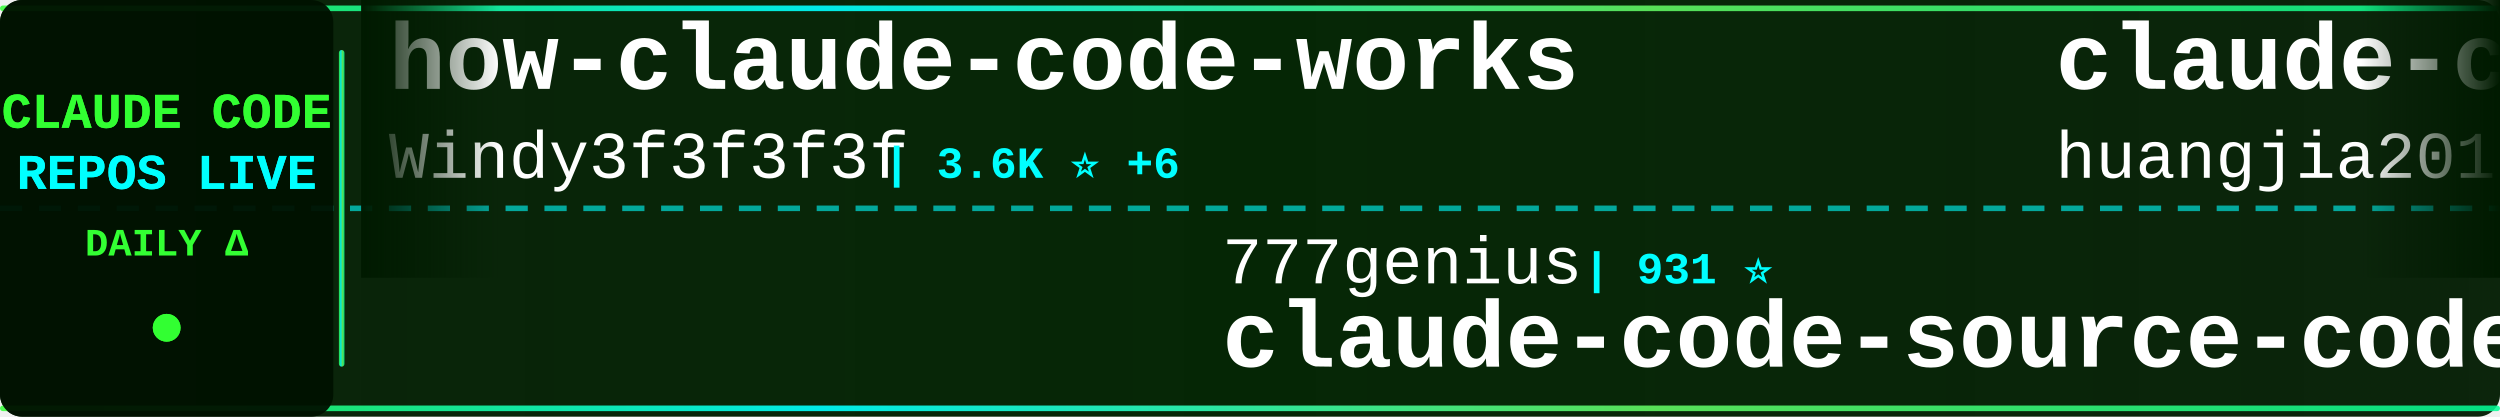
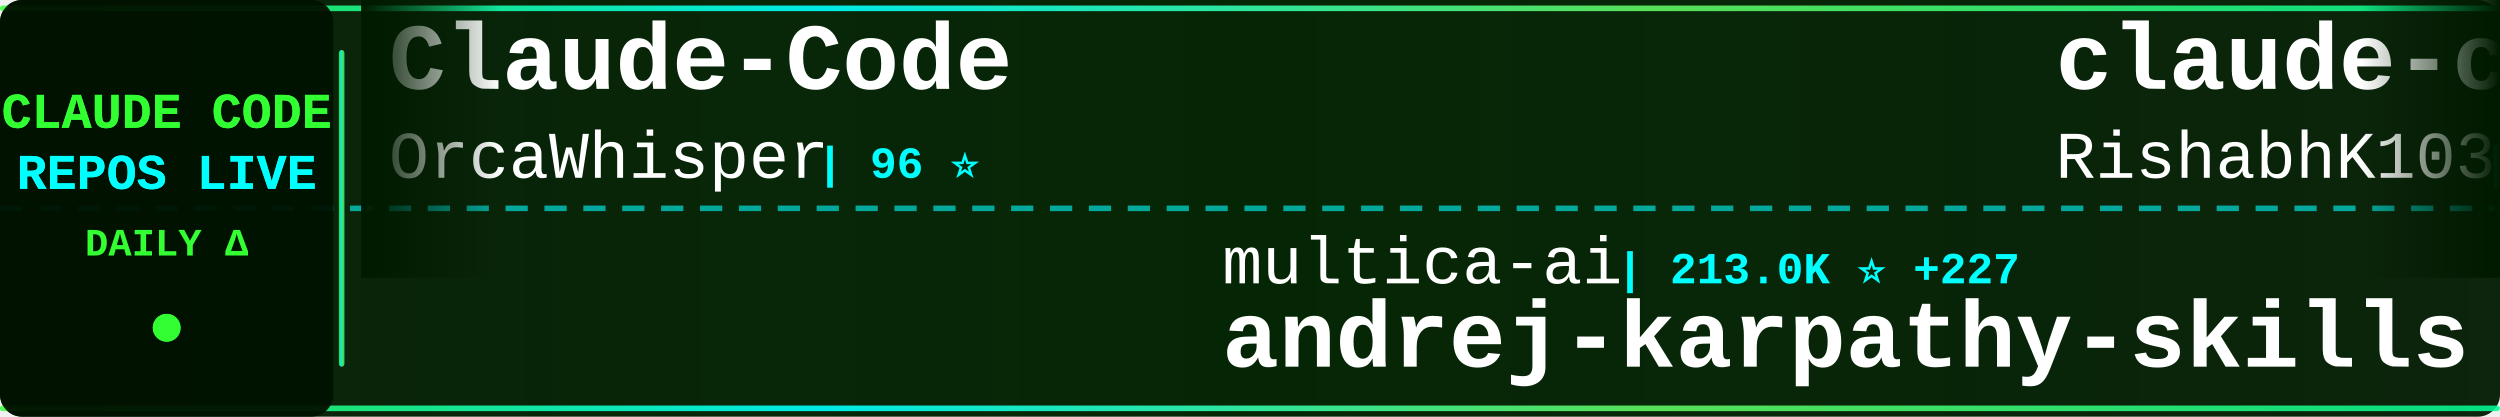
<svg xmlns="http://www.w3.org/2000/svg" width="900" height="150">
  <defs>
    <linearGradient id="tickerBg" x1="0%" y1="0%" x2="100%" y2="0%">
      <stop offset="0%" style="stop-color:#001a00;stop-opacity:0.95" />
      <stop offset="50%" style="stop-color:#002200;stop-opacity:0.98" />
      <stop offset="100%" style="stop-color:#001a00;stop-opacity:0.95" />
    </linearGradient>
    <linearGradient id="borderGrad" x1="0%" y1="0%" x2="100%" y2="0%">
      <stop offset="0%" style="stop-color:#33ff33;stop-opacity:0.85">
        <animate attributeName="stop-opacity" values="0.85;1;0.85" dur="2s" repeatCount="indefinite" />
      </stop>
      <stop offset="33%" style="stop-color:#00ffff;stop-opacity:0.9">
        <animate attributeName="stop-opacity" values="0.9;1;0.9" dur="2.2s" repeatCount="indefinite" />
      </stop>
      <stop offset="66%" style="stop-color:#66ff66;stop-opacity:0.85">
        <animate attributeName="stop-opacity" values="0.85;1;0.85" dur="1.8s" repeatCount="indefinite" />
      </stop>
      <stop offset="100%" style="stop-color:#00ff99;stop-opacity:0.85">
        <animate attributeName="stop-opacity" values="0.85;1;0.85" dur="2s" repeatCount="indefinite" />
      </stop>
    </linearGradient>
    <filter id="textGlow">
      <feGaussianBlur stdDeviation="0.1" result="coloredBlur" />
      <feMerge>
        <feMergeNode in="coloredBlur" />
        <feMergeNode in="SourceGraphic" />
      </feMerge>
    </filter>
    <filter id="metricGlow">
      <feGaussianBlur stdDeviation="0.2" result="coloredBlur" />
      <feMerge>
        <feMergeNode in="coloredBlur" />
        <feMergeNode in="SourceGraphic" />
      </feMerge>
    </filter>
    <linearGradient id="leftFade" x1="0%" y1="0%" x2="100%" y2="0%">
      <stop offset="0%" style="stop-color:#001a00;stop-opacity:1" />
      <stop offset="100%" style="stop-color:#001a00;stop-opacity:0" />
    </linearGradient>
    <linearGradient id="rightFade" x1="0%" y1="0%" x2="100%" y2="0%">
      <stop offset="0%" style="stop-color:#001a00;stop-opacity:0" />
      <stop offset="100%" style="stop-color:#001a00;stop-opacity:1" />
    </linearGradient>
  </defs>
  <rect width="900" height="150" fill="url(#tickerBg)" rx="8" />
  <rect x="0" y="2" width="900" height="2" fill="url(#borderGrad)" rx="1" />
  <rect x="0" y="146" width="900" height="2" fill="url(#borderGrad)" rx="1" />
  <line x1="0" y1="75" x2="900" y2="75" stroke="#00ffff" stroke-width="2" stroke-dasharray="8 6" opacity="0.6" />
  <rect x="0" y="0" width="120" height="150" fill="#001100" opacity="0.95" rx="8" />
  <text x="60" y="46" font-family="'Courier New', monospace" font-size="18" font-weight="bold" fill="#33ff33" text-anchor="middle" filter="url(#textGlow)">
    CLAUDE CODE
  </text>
  <text x="60" y="68" font-family="'Courier New', monospace" font-size="18" font-weight="bold" fill="#00ffff" text-anchor="middle" filter="url(#textGlow)">
    REPOS LIVE
  </text>
  <text x="60" y="92" font-family="'Courier New', monospace" font-size="14" font-weight="bold" fill="#33ff33" text-anchor="middle">
    DAILY Δ
  </text>
  <circle cx="60" cy="118" r="5" fill="#33ff33" filter="url(#metricGlow)">
    <animate attributeName="r" values="4;6;4" dur="1.5s" repeatCount="indefinite" />
    <animate attributeName="opacity" values="0.6;1;0.6" dur="1.5s" repeatCount="indefinite" />
  </circle>
  <rect x="122" y="18" width="2" height="114" fill="url(#borderGrad)" rx="1" />
  <clipPath id="tickerClip">
    <rect x="130" y="0" width="770" height="150" />
  </clipPath>
  <g clip-path="url(#tickerClip)">
    <g id="tickerItems">
      <animateTransform attributeName="transform" attributeType="XML" type="translate" from="0 0" to="-3000 0" dur="54s" repeatCount="indefinite" />
      <g transform="translate(0, 0)">
-         <text x="140" y="32" font-family="'Courier New', monospace" font-size="34" font-weight="bold" fill="#ffffff">how-claude-code-works</text>
-         <text x="140" y="64" font-family="'Courier New', monospace" font-size="24" font-weight="normal" fill="#ffffff" opacity="1.0">Windy3f3f3f3f</text>
-         <text x="318" y="64" font-family="'Courier New', monospace" font-size="16" font-weight="bold" fill="#00ffff"> | 3.6K ⭐ +6</text>
+         <text x="140" y="32" font-family="'Courier New', monospace" font-size="34" font-weight="bold" fill="#ffffff">Claude-Code</text>
+         <text x="140" y="64" font-family="'Courier New', monospace" font-size="24" font-weight="normal" fill="#ffffff" opacity="1.0">OrcaWhisper</text>
+         <text x="294" y="64" font-family="'Courier New', monospace" font-size="16" font-weight="bold" fill="#00ffff"> | 96 ⭐</text>
      </g>
      <g transform="translate(300, 0)">
-         <text x="140" y="102" font-family="'Courier New', monospace" font-size="24" font-weight="normal" fill="#ffffff" opacity="1.0">777genius</text>
-         <text x="270" y="102" font-family="'Courier New', monospace" font-size="16" font-weight="bold" fill="#00ffff"> | 931 ⭐</text>
-         <text x="140" y="132" font-family="'Courier New', monospace" font-size="34" font-weight="bold" fill="#ffffff">claude-code-source-code</text>
+         <text x="140" y="102" font-family="'Courier New', monospace" font-size="24" font-weight="normal" fill="#ffffff" opacity="1.0">multica-ai</text>
+         <text x="282" y="102" font-family="'Courier New', monospace" font-size="16" font-weight="bold" fill="#00ffff"> | 213.0K ⭐ +227</text>
+         <text x="140" y="132" font-family="'Courier New', monospace" font-size="34" font-weight="bold" fill="#ffffff">andrej-karpathy-skills</text>
      </g>
      <g transform="translate(600, 0)">
-         <text x="140" y="32" font-family="'Courier New', monospace" font-size="34" font-weight="bold" fill="#ffffff">claude-code-engineering</text>
-         <text x="140" y="64" font-family="'Courier New', monospace" font-size="24" font-weight="normal" fill="#ffffff" opacity="1.0">huangjia2019</text>
-         <text x="306" y="64" font-family="'Courier New', monospace" font-size="16" font-weight="bold" fill="#00ffff"> | 1.1K ⭐ +2</text>
+         <text x="140" y="32" font-family="'Courier New', monospace" font-size="34" font-weight="bold" fill="#ffffff">claude-code</text>
+         <text x="140" y="64" font-family="'Courier New', monospace" font-size="24" font-weight="normal" fill="#ffffff" opacity="1.0">RishabhK103</text>
+         <text x="294" y="64" font-family="'Courier New', monospace" font-size="16" font-weight="bold" fill="#00ffff"> | 105 ⭐</text>
      </g>
      <g transform="translate(900, 0)">
-         <text x="140" y="102" font-family="'Courier New', monospace" font-size="24" font-weight="normal" fill="#ffffff" opacity="1.0">guanshan</text>
-         <text x="258" y="102" font-family="'Courier New', monospace" font-size="16" font-weight="bold" fill="#00ffff"> | 61 ⭐</text>
-         <text x="140" y="132" font-family="'Courier New', monospace" font-size="34" font-weight="bold" fill="#ffffff">ClaudeCode</text>
+         <text x="140" y="102" font-family="'Courier New', monospace" font-size="24" font-weight="normal" fill="#ffffff" opacity="1.0">VoltAgent</text>
+         <text x="270" y="102" font-family="'Courier New', monospace" font-size="16" font-weight="bold" fill="#00ffff"> | 25.1K ⭐ +29</text>
+         <text x="140" y="132" font-family="'Courier New', monospace" font-size="34" font-weight="bold" fill="#ffffff">awesome-claude-code-suba...</text>
      </g>
      <g transform="translate(1200, 0)">
-         <text x="140" y="32" font-family="'Courier New', monospace" font-size="34" font-weight="bold" fill="#ffffff">claude-code-tudou</text>
-         <text x="140" y="64" font-family="'Courier New', monospace" font-size="24" font-weight="normal" fill="#ffffff" opacity="1.0">AICoderTudou</text>
-         <text x="306" y="64" font-family="'Courier New', monospace" font-size="16" font-weight="bold" fill="#00ffff"> | 494 ⭐</text>
+         <text x="140" y="32" font-family="'Courier New', monospace" font-size="34" font-weight="bold" fill="#ffffff">claude-code-local</text>
+         <text x="140" y="64" font-family="'Courier New', monospace" font-size="24" font-weight="normal" fill="#ffffff" opacity="1.0">nicedreamzapp</text>
+         <text x="318" y="64" font-family="'Courier New', monospace" font-size="16" font-weight="bold" fill="#00ffff"> | 3.3K ⭐</text>
      </g>
      <g transform="translate(1500, 0)">
-         <text x="140" y="102" font-family="'Courier New', monospace" font-size="24" font-weight="normal" fill="#ffffff" opacity="1.0">xu-xiang</text>
-         <text x="258" y="102" font-family="'Courier New', monospace" font-size="16" font-weight="bold" fill="#00ffff"> | 1.9K ⭐ +2</text>
-         <text x="140" y="132" font-family="'Courier New', monospace" font-size="34" font-weight="bold" fill="#ffffff">everything-claude-code-z...</text>
+         <text x="140" y="102" font-family="'Courier New', monospace" font-size="24" font-weight="normal" fill="#ffffff" opacity="1.0">OneRedOak</text>
+         <text x="270" y="102" font-family="'Courier New', monospace" font-size="16" font-weight="bold" fill="#00ffff"> | 3.9K ⭐</text>
+         <text x="140" y="132" font-family="'Courier New', monospace" font-size="34" font-weight="bold" fill="#ffffff">claude-code-workflows</text>
      </g>
      <g transform="translate(1800, 0)">
-         <text x="140" y="32" font-family="'Courier New', monospace" font-size="34" font-weight="bold" fill="#ffffff">claude-code-ultimate-gui...</text>
-         <text x="140" y="64" font-family="'Courier New', monospace" font-size="24" font-weight="normal" fill="#ffffff" opacity="1.0">FlorianBruniaux</text>
-         <text x="342" y="64" font-family="'Courier New', monospace" font-size="16" font-weight="bold" fill="#00ffff"> | 6.0K ⭐ +5</text>
+         <text x="140" y="32" font-family="'Courier New', monospace" font-size="34" font-weight="bold" fill="#ffffff">claude-code-tips</text>
+         <text x="140" y="64" font-family="'Courier New', monospace" font-size="24" font-weight="normal" fill="#ffffff" opacity="1.0">ykdojo</text>
+         <text x="234" y="64" font-family="'Courier New', monospace" font-size="16" font-weight="bold" fill="#00ffff"> | 10.1K ⭐ +7</text>
      </g>
      <g transform="translate(2100, 0)">
-         <text x="140" y="102" font-family="'Courier New', monospace" font-size="24" font-weight="normal" fill="#ffffff" opacity="1.0">ChrisWiles</text>
-         <text x="282" y="102" font-family="'Courier New', monospace" font-size="16" font-weight="bold" fill="#00ffff"> | 6.1K ⭐ +3</text>
-         <text x="140" y="132" font-family="'Courier New', monospace" font-size="34" font-weight="bold" fill="#ffffff">claude-code-showcase</text>
+         <text x="140" y="102" font-family="'Courier New', monospace" font-size="24" font-weight="normal" fill="#ffffff" opacity="1.0">ccplugins</text>
+         <text x="270" y="102" font-family="'Courier New', monospace" font-size="16" font-weight="bold" fill="#00ffff"> | 938 ⭐ +1</text>
+         <text x="140" y="132" font-family="'Courier New', monospace" font-size="34" font-weight="bold" fill="#ffffff">awesome-claude-code-plug...</text>
      </g>
      <g transform="translate(2400, 0)">
-         <text x="140" y="32" font-family="'Courier New', monospace" font-size="34" font-weight="bold" fill="#ffffff">claude-code-sourcemap</text>
-         <text x="140" y="64" font-family="'Courier New', monospace" font-size="24" font-weight="normal" fill="#ffffff" opacity="1.0">ChinaSiro</text>
-         <text x="270" y="64" font-family="'Courier New', monospace" font-size="16" font-weight="bold" fill="#00ffff"> | 9.7K ⭐</text>
+         <text x="140" y="32" font-family="'Courier New', monospace" font-size="34" font-weight="bold" fill="#ffffff">claude-code</text>
+         <text x="140" y="64" font-family="'Courier New', monospace" font-size="24" font-weight="normal" fill="#ffffff" opacity="1.0">anthropics</text>
+         <text x="282" y="64" font-family="'Courier New', monospace" font-size="16" font-weight="bold" fill="#00ffff"> | 145.1K ⭐ +124</text>
      </g>
      <g transform="translate(2700, 0)">
-         <text x="140" y="102" font-family="'Courier New', monospace" font-size="24" font-weight="normal" fill="#ffffff" opacity="1.0">Onewon</text>
-         <text x="234" y="102" font-family="'Courier New', monospace" font-size="16" font-weight="bold" fill="#00ffff"> | 181 ⭐</text>
-         <text x="140" y="132" font-family="'Courier New', monospace" font-size="34" font-weight="bold" fill="#ffffff">claude-code</text>
+         <text x="140" y="102" font-family="'Courier New', monospace" font-size="24" font-weight="normal" fill="#ffffff" opacity="1.0">fazxes</text>
+         <text x="234" y="102" font-family="'Courier New', monospace" font-size="16" font-weight="bold" fill="#00ffff"> | 240 ⭐</text>
+         <text x="140" y="132" font-family="'Courier New', monospace" font-size="34" font-weight="bold" fill="#ffffff">Claude-code</text>
      </g>
      <g transform="translate(3000, 0)">
-         <text x="140" y="32" font-family="'Courier New', monospace" font-size="34" font-weight="bold" fill="#ffffff">how-claude-code-works</text>
-         <text x="140" y="64" font-family="'Courier New', monospace" font-size="24" font-weight="normal" fill="#ffffff" opacity="1.0">Windy3f3f3f3f</text>
-         <text x="318" y="64" font-family="'Courier New', monospace" font-size="16" font-weight="bold" fill="#00ffff"> | 3.6K ⭐ +6</text>
+         <text x="140" y="32" font-family="'Courier New', monospace" font-size="34" font-weight="bold" fill="#ffffff">Claude-Code</text>
+         <text x="140" y="64" font-family="'Courier New', monospace" font-size="24" font-weight="normal" fill="#ffffff" opacity="1.0">OrcaWhisper</text>
+         <text x="294" y="64" font-family="'Courier New', monospace" font-size="16" font-weight="bold" fill="#00ffff"> | 96 ⭐</text>
      </g>
      <g transform="translate(3300, 0)">
-         <text x="140" y="102" font-family="'Courier New', monospace" font-size="24" font-weight="normal" fill="#ffffff" opacity="1.0">777genius</text>
-         <text x="270" y="102" font-family="'Courier New', monospace" font-size="16" font-weight="bold" fill="#00ffff"> | 931 ⭐</text>
-         <text x="140" y="132" font-family="'Courier New', monospace" font-size="34" font-weight="bold" fill="#ffffff">claude-code-source-code</text>
+         <text x="140" y="102" font-family="'Courier New', monospace" font-size="24" font-weight="normal" fill="#ffffff" opacity="1.0">multica-ai</text>
+         <text x="282" y="102" font-family="'Courier New', monospace" font-size="16" font-weight="bold" fill="#00ffff"> | 213.0K ⭐ +227</text>
+         <text x="140" y="132" font-family="'Courier New', monospace" font-size="34" font-weight="bold" fill="#ffffff">andrej-karpathy-skills</text>
      </g>
      <g transform="translate(3600, 0)">
-         <text x="140" y="32" font-family="'Courier New', monospace" font-size="34" font-weight="bold" fill="#ffffff">claude-code-engineering</text>
-         <text x="140" y="64" font-family="'Courier New', monospace" font-size="24" font-weight="normal" fill="#ffffff" opacity="1.0">huangjia2019</text>
-         <text x="306" y="64" font-family="'Courier New', monospace" font-size="16" font-weight="bold" fill="#00ffff"> | 1.1K ⭐ +2</text>
+         <text x="140" y="32" font-family="'Courier New', monospace" font-size="34" font-weight="bold" fill="#ffffff">claude-code</text>
+         <text x="140" y="64" font-family="'Courier New', monospace" font-size="24" font-weight="normal" fill="#ffffff" opacity="1.0">RishabhK103</text>
+         <text x="294" y="64" font-family="'Courier New', monospace" font-size="16" font-weight="bold" fill="#00ffff"> | 105 ⭐</text>
      </g>
      <g transform="translate(3900, 0)">
-         <text x="140" y="102" font-family="'Courier New', monospace" font-size="24" font-weight="normal" fill="#ffffff" opacity="1.0">guanshan</text>
-         <text x="258" y="102" font-family="'Courier New', monospace" font-size="16" font-weight="bold" fill="#00ffff"> | 61 ⭐</text>
-         <text x="140" y="132" font-family="'Courier New', monospace" font-size="34" font-weight="bold" fill="#ffffff">ClaudeCode</text>
+         <text x="140" y="102" font-family="'Courier New', monospace" font-size="24" font-weight="normal" fill="#ffffff" opacity="1.0">VoltAgent</text>
+         <text x="270" y="102" font-family="'Courier New', monospace" font-size="16" font-weight="bold" fill="#00ffff"> | 25.1K ⭐ +29</text>
+         <text x="140" y="132" font-family="'Courier New', monospace" font-size="34" font-weight="bold" fill="#ffffff">awesome-claude-code-suba...</text>
      </g>
    </g>
  </g>
  <rect x="130" y="0" width="50" height="100" fill="url(#leftFade)" />
  <rect x="850" y="0" width="50" height="100" fill="url(#rightFade)" />
</svg>
